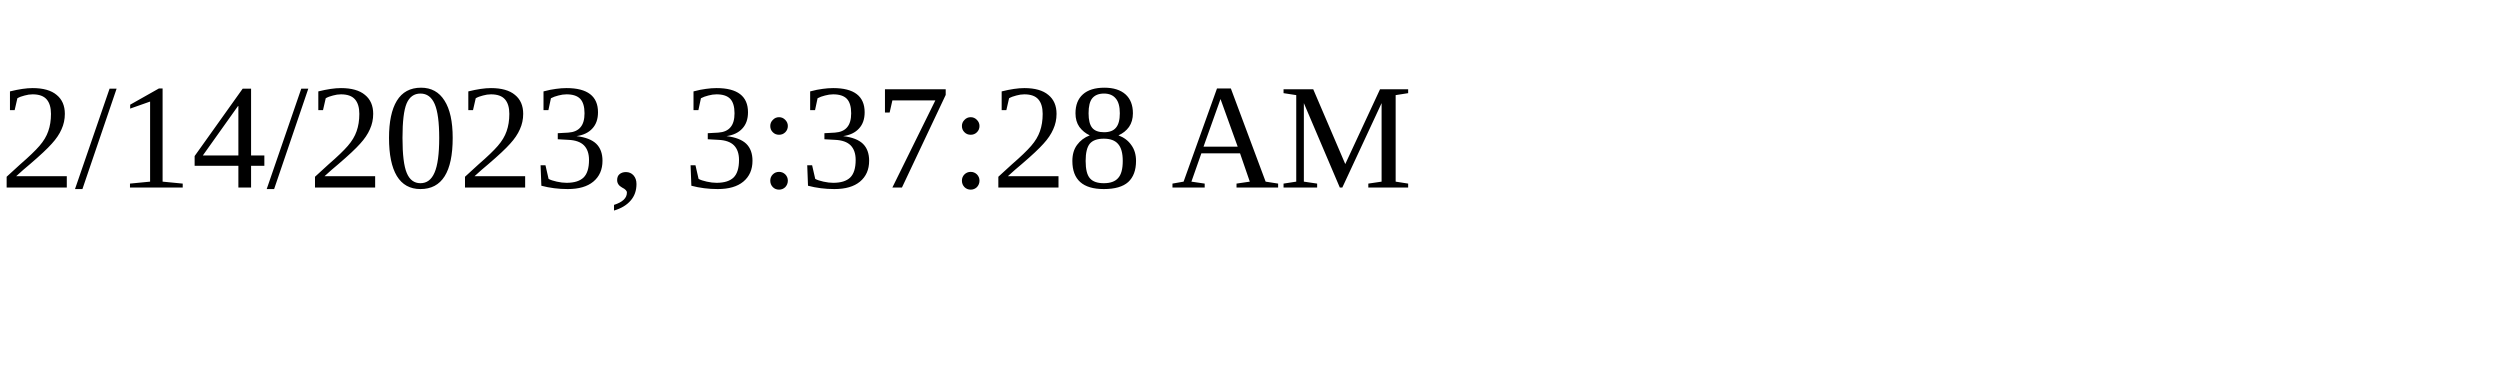
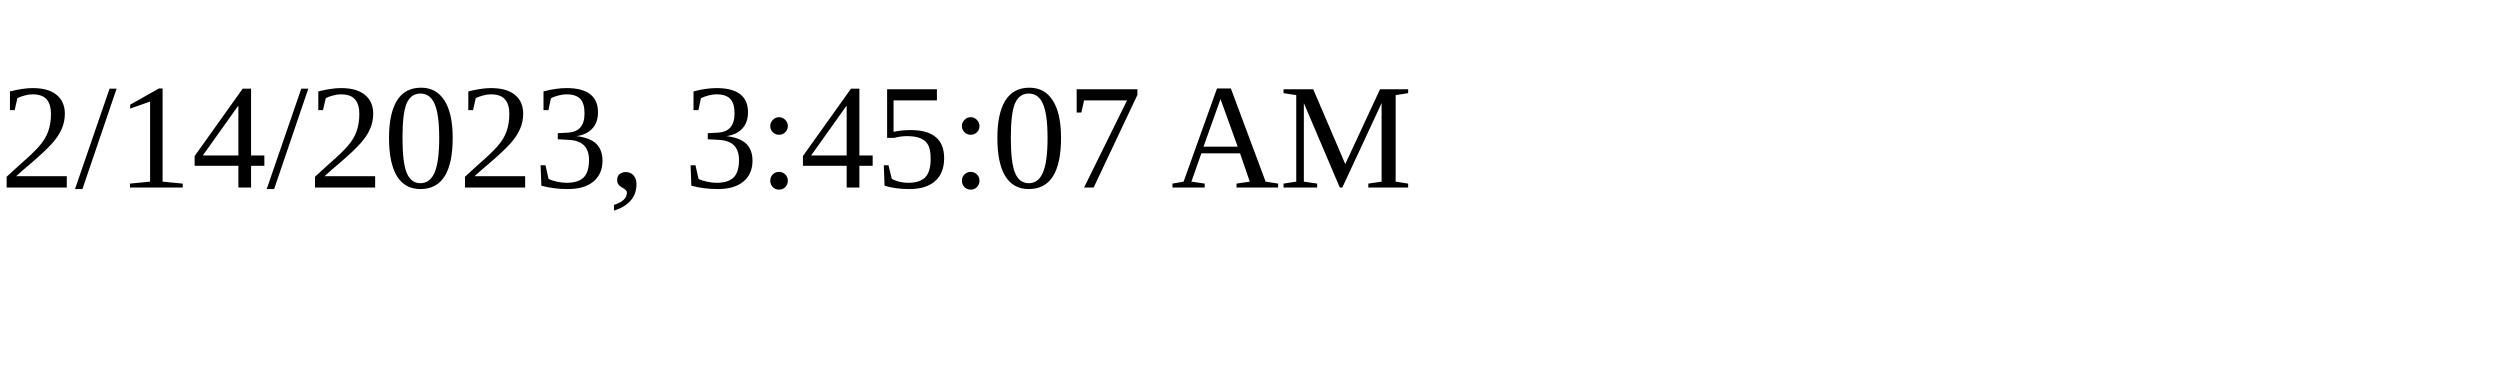
<svg xmlns="http://www.w3.org/2000/svg" height="30" width="200">
-   <text x="0" y="15">2/14/2023, 3:37:28 AM</text>
+   <text x="0" y="15">2/14/2023, 3:45:07 AM</text>
</svg>
